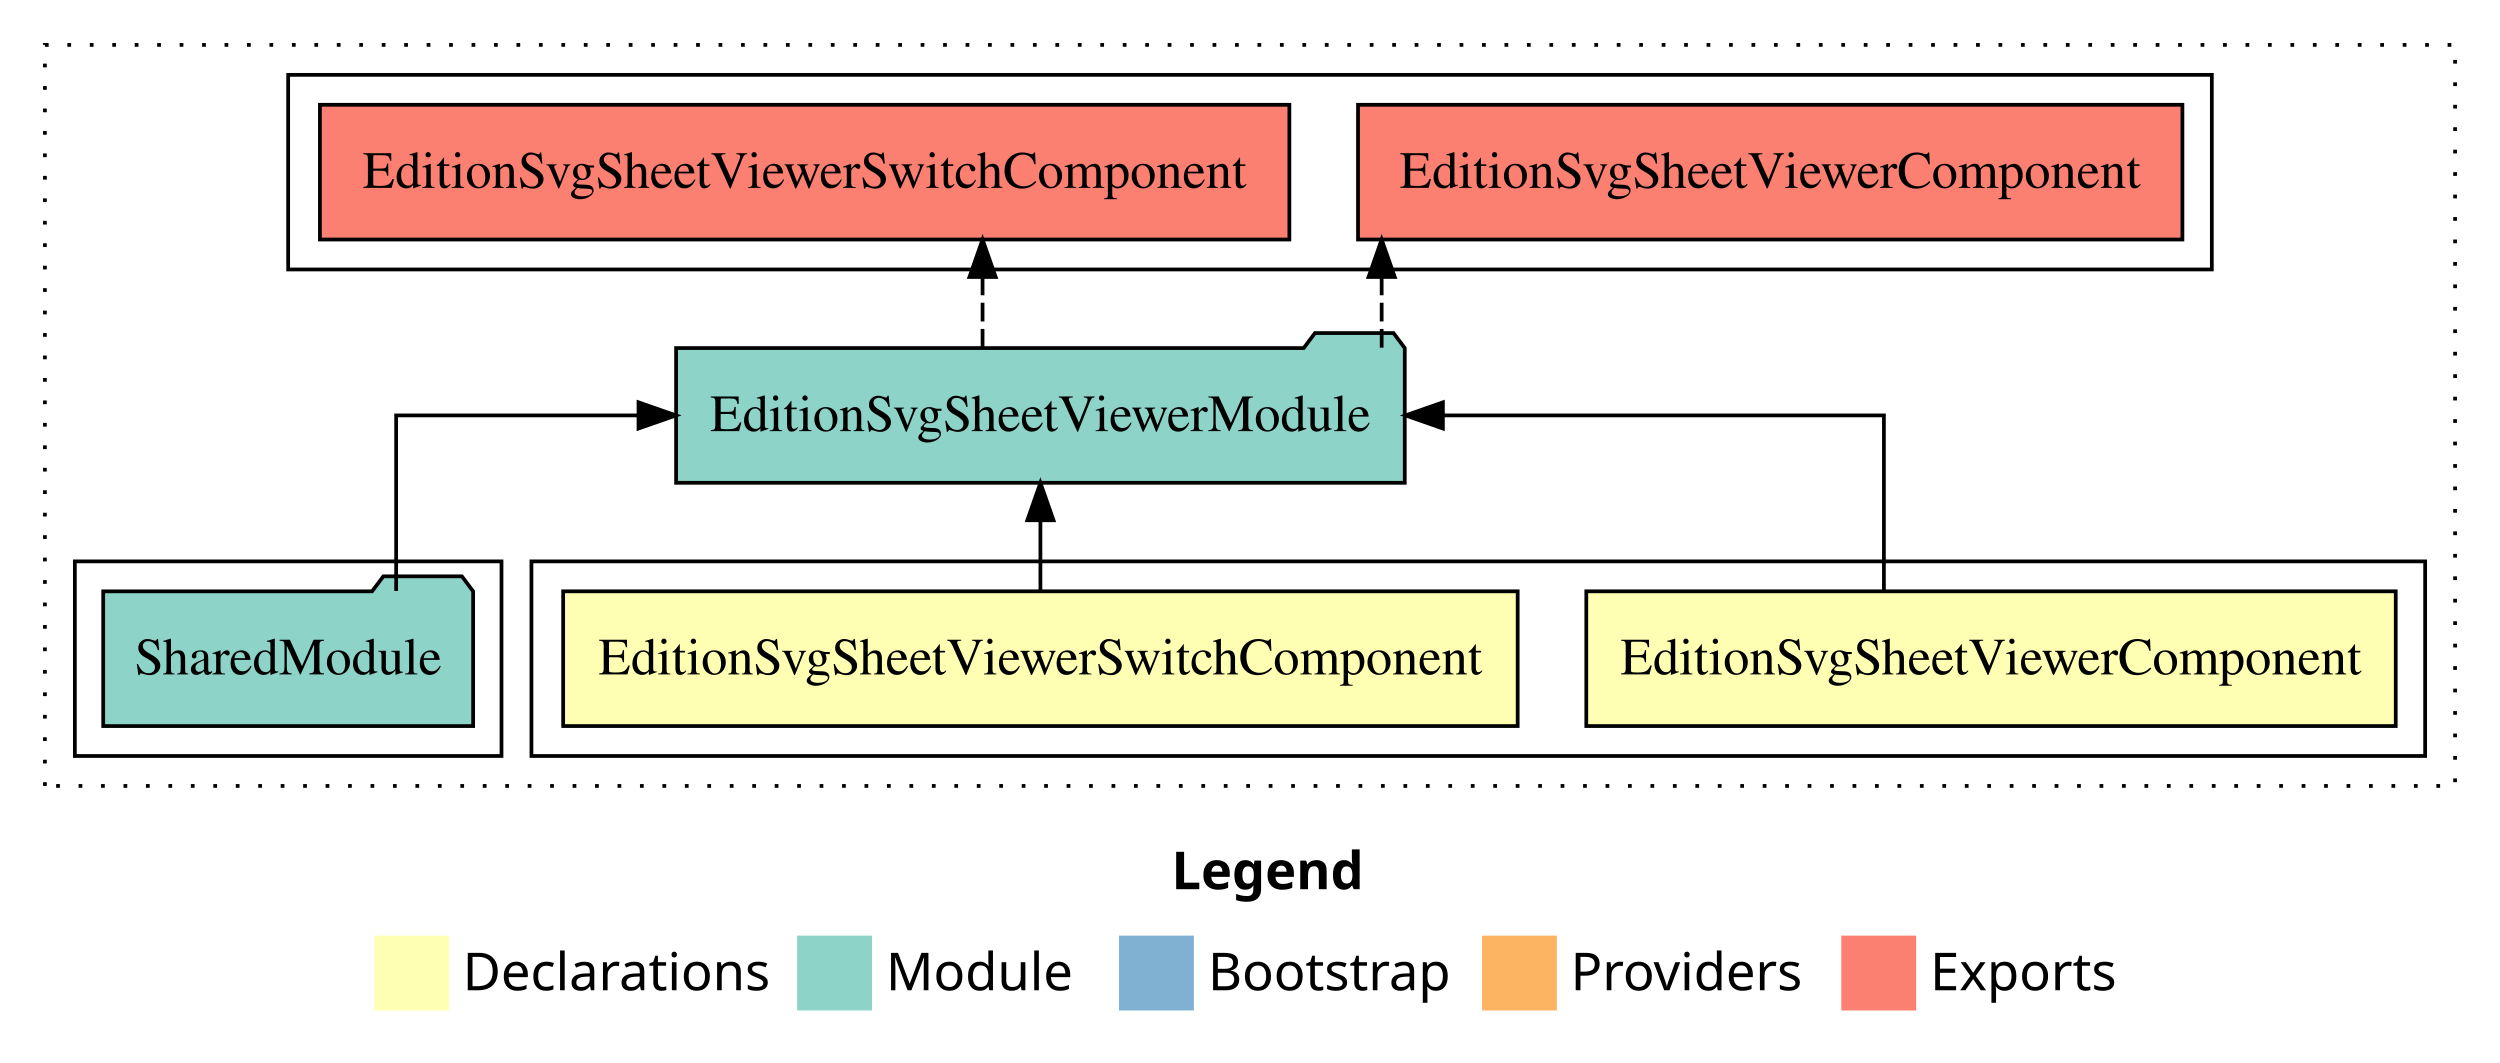
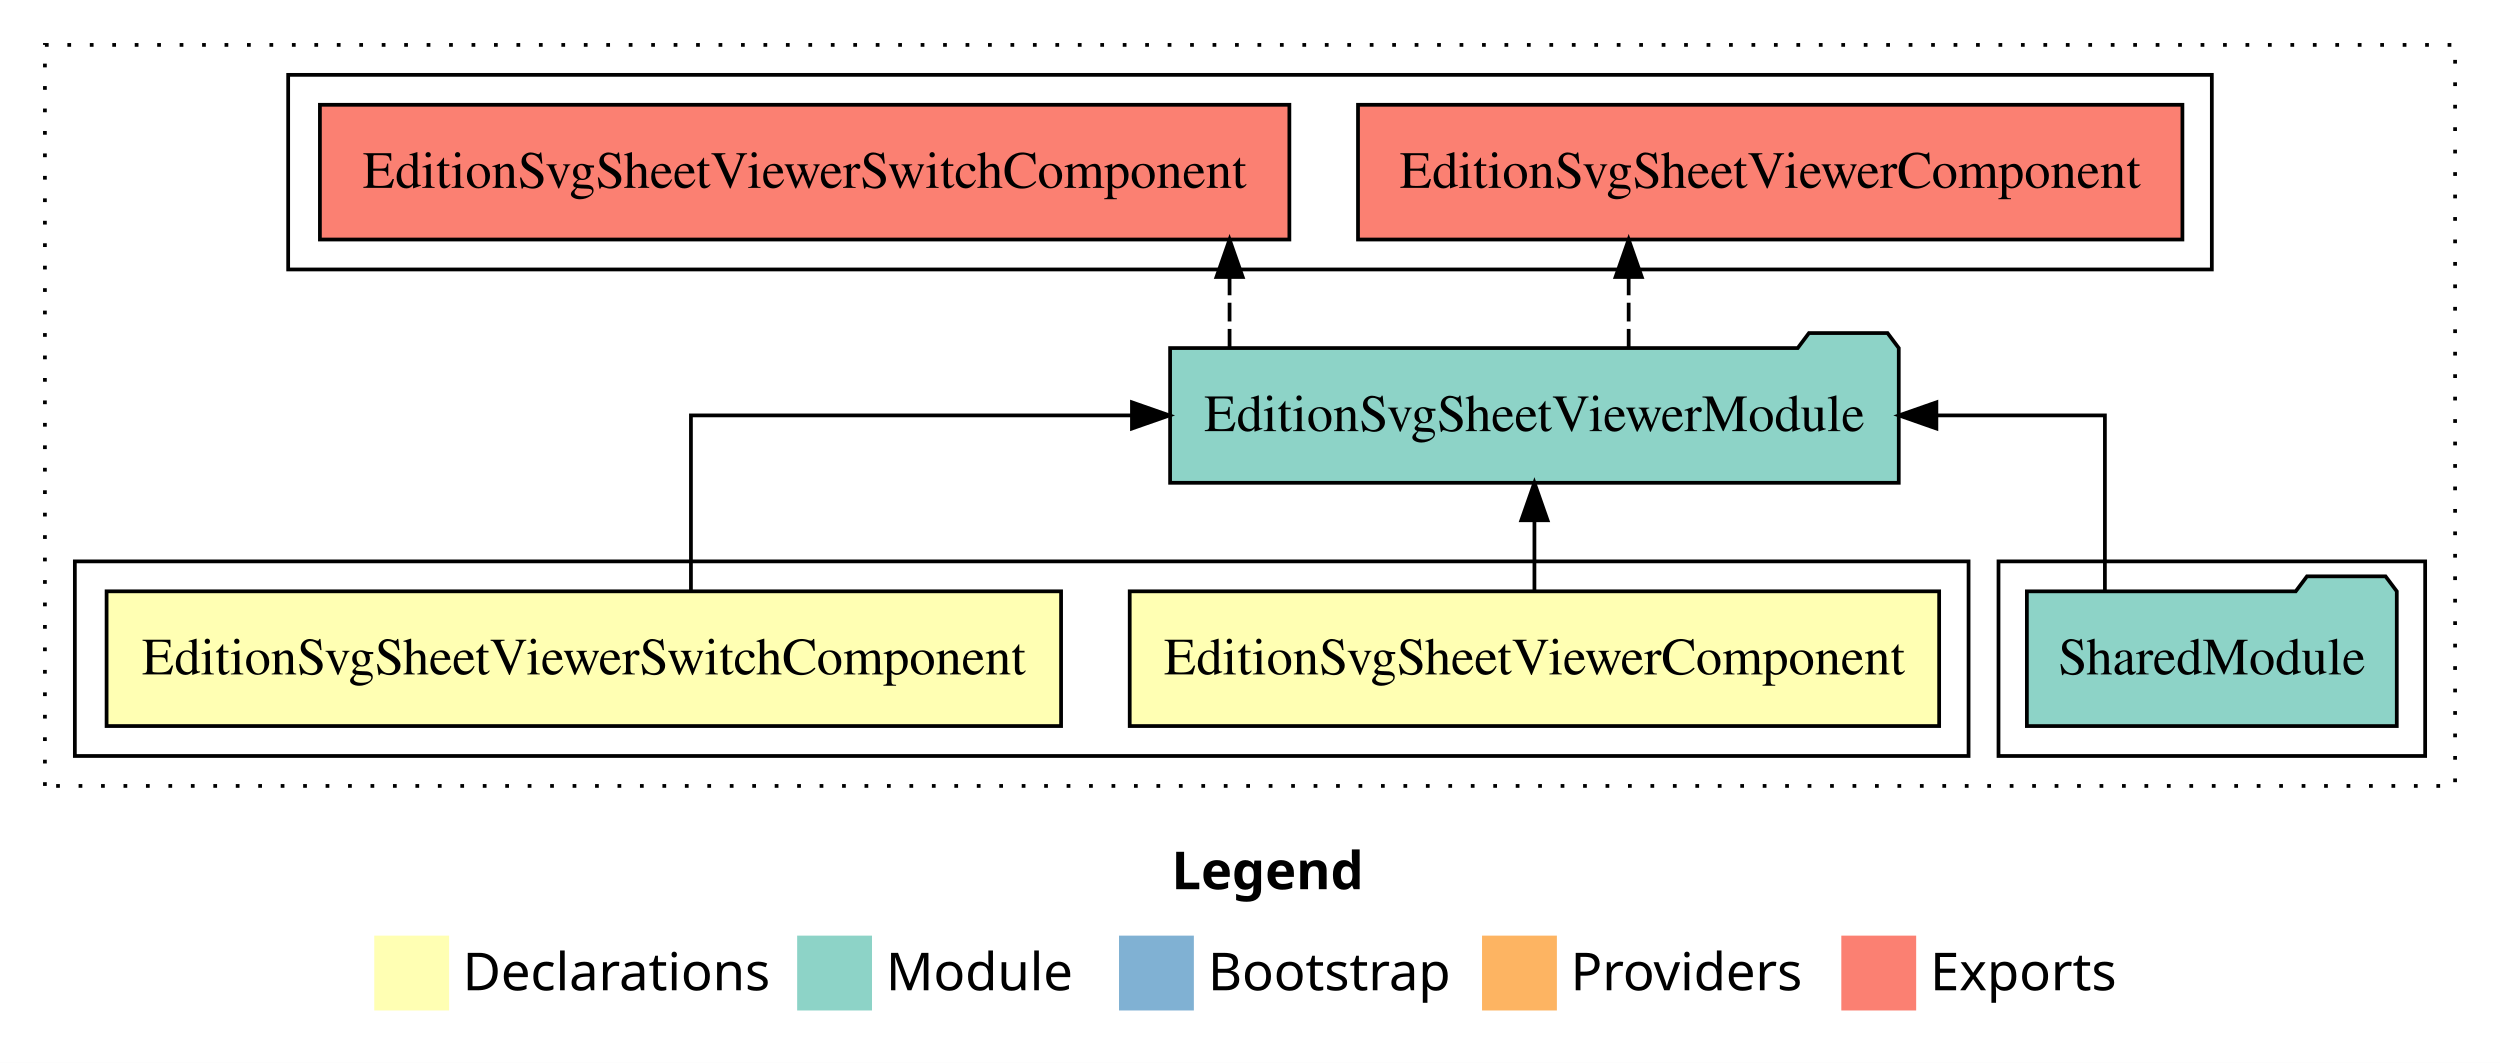
<svg xmlns="http://www.w3.org/2000/svg" width="668pt" height="284pt" viewBox="0.00 0.00 668.00 284.00">
  <g id="graph0" class="graph" transform="scale(1 1) rotate(0) translate(4 280)">
    <polygon fill="white" stroke="transparent" points="-4,4 -4,-280 664,-280 664,4 -4,4" />
    <text text-anchor="start" x="309.01" y="-42.4" font-family="Times-12" font-weight="bold" font-size="14.00">Legend</text>
    <polygon fill="#ffffb3" stroke="transparent" points="96,-10 96,-30 116,-30 116,-10 96,-10" />
    <text text-anchor="start" x="119.63" y="-15.4" font-family="Times-12" font-size="14.00">  Declarations</text>
    <polygon fill="#8dd3c7" stroke="transparent" points="209,-10 209,-30 229,-30 229,-10 209,-10" />
    <text text-anchor="start" x="232.73" y="-15.4" font-family="Times-12" font-size="14.00">  Module</text>
    <polygon fill="#80b1d3" stroke="transparent" points="295,-10 295,-30 315,-30 315,-10 295,-10" />
    <text text-anchor="start" x="318.78" y="-15.4" font-family="Times-12" font-size="14.00">  Bootstrap</text>
    <polygon fill="#fdb462" stroke="transparent" points="392,-10 392,-30 412,-30 412,-10 392,-10" />
    <text text-anchor="start" x="415.67" y="-15.4" font-family="Times-12" font-size="14.00">  Providers</text>
    <polygon fill="#fb8072" stroke="transparent" points="488,-10 488,-30 508,-30 508,-10 488,-10" />
    <text text-anchor="start" x="511.73" y="-15.4" font-family="Times-12" font-size="14.00">  Exports</text>
    <g id="clust1" class="cluster">
      <polygon fill="none" stroke="black" stroke-dasharray="1,5" points="8,-70 8,-268 652,-268 652,-70 8,-70" />
    </g>
+     <g id="clust5" class="cluster">
+       <polygon fill="none" stroke="black" points="530,-78 530,-130 644,-130 644,-78 530,-78" />
+     </g>
+     <g id="clust2" class="cluster">
+       <polygon fill="none" stroke="black" points="16,-78 16,-130 522,-130 522,-78 16,-78" />
+     </g>
    <g id="clust6" class="cluster">
      <polygon fill="none" stroke="black" points="73,-208 73,-260 587,-260 587,-208 73,-208" />
    </g>
-     <g id="clust2" class="cluster">
-       <polygon fill="none" stroke="black" points="138,-78 138,-130 644,-130 644,-78 138,-78" />
-     </g>
-     <g id="clust5" class="cluster">
-       <polygon fill="none" stroke="black" points="16,-78 16,-130 130,-130 130,-78 16,-78" />
-     </g>
    <g id="node1" class="node">
-       <polygon fill="#ffffb3" stroke="black" points="636.14,-122 419.86,-122 419.86,-86 636.14,-86 636.14,-122" />
-       <text text-anchor="middle" x="528" y="-99.8" font-family="Times,serif" font-size="14.00">EditionSvgSheetViewerComponent</text>
+       <polygon fill="#ffffb3" stroke="black" points="514.14,-122 297.86,-122 297.86,-86 514.14,-86 514.14,-122" />
+       <text text-anchor="middle" x="406" y="-99.8" font-family="Times,serif" font-size="14.00">EditionSvgSheetViewerComponent</text>
    </g>
    <g id="node3" class="node">
-       <polygon fill="#8dd3c7" stroke="black" points="371.35,-187 368.35,-191 347.35,-191 344.35,-187 176.65,-187 176.65,-151 371.35,-151 371.35,-187" />
-       <text text-anchor="middle" x="274" y="-164.8" font-family="Times,serif" font-size="14.00">EditionSvgSheetViewerModule</text>
+       <polygon fill="#8dd3c7" stroke="black" points="503.35,-187 500.35,-191 479.35,-191 476.35,-187 308.65,-187 308.65,-151 503.35,-151 503.35,-187" />
+       <text text-anchor="middle" x="406" y="-164.8" font-family="Times,serif" font-size="14.00">EditionSvgSheetViewerModule</text>
    </g>
    <g id="edge1" class="edge">
-       <path fill="none" stroke="black" d="M499.38,-122.11C499.38,-141.34 499.38,-169 499.38,-169 499.38,-169 381.54,-169 381.54,-169" />
-       <polygon fill="black" stroke="black" points="381.54,-165.5 371.54,-169 381.54,-172.5 381.54,-165.5" />
+       <path fill="none" stroke="black" d="M406,-122.11C406,-122.11 406,-140.99 406,-140.99" />
+       <polygon fill="black" stroke="black" points="402.5,-140.99 406,-150.99 409.5,-140.99 402.5,-140.99" />
    </g>
    <g id="node2" class="node">
-       <polygon fill="#ffffb3" stroke="black" points="401.52,-122 146.48,-122 146.48,-86 401.52,-86 401.52,-122" />
-       <text text-anchor="middle" x="274" y="-99.8" font-family="Times,serif" font-size="14.00">EditionSvgSheetViewerSwitchComponent</text>
+       <polygon fill="#ffffb3" stroke="black" points="279.52,-122 24.48,-122 24.48,-86 279.52,-86 279.52,-122" />
+       <text text-anchor="middle" x="152" y="-99.8" font-family="Times,serif" font-size="14.00">EditionSvgSheetViewerSwitchComponent</text>
    </g>
    <g id="edge2" class="edge">
-       <path fill="none" stroke="black" d="M274,-122.11C274,-122.11 274,-140.99 274,-140.99" />
-       <polygon fill="black" stroke="black" points="270.5,-140.99 274,-150.99 277.5,-140.99 270.5,-140.99" />
+       <path fill="none" stroke="black" d="M180.62,-122.11C180.62,-141.34 180.62,-169 180.62,-169 180.62,-169 298.46,-169 298.46,-169" />
+       <polygon fill="black" stroke="black" points="298.46,-172.5 308.46,-169 298.46,-165.5 298.46,-172.5" />
    </g>
    <g id="node5" class="node">
      <polygon fill="#fb8072" stroke="black" points="579.14,-252 358.86,-252 358.86,-216 579.14,-216 579.14,-252" />
      <text text-anchor="middle" x="469" y="-229.8" font-family="Times,serif" font-size="14.00">EditionSvgSheetViewerComponent </text>
    </g>
    <g id="edge4" class="edge">
-       <path fill="none" stroke="black" stroke-dasharray="5,2" d="M365.18,-187.11C365.18,-187.11 365.18,-205.99 365.18,-205.99" />
-       <polygon fill="black" stroke="black" points="361.68,-205.99 365.18,-215.99 368.68,-205.99 361.68,-205.99" />
+       <path fill="none" stroke="black" stroke-dasharray="5,2" d="M431.18,-187.11C431.18,-187.11 431.18,-205.99 431.18,-205.99" />
+       <polygon fill="black" stroke="black" points="427.68,-205.99 431.18,-215.99 434.68,-205.99 427.68,-205.99" />
    </g>
    <g id="node6" class="node">
      <polygon fill="#fb8072" stroke="black" points="340.52,-252 81.48,-252 81.48,-216 340.52,-216 340.52,-252" />
      <text text-anchor="middle" x="211" y="-229.8" font-family="Times,serif" font-size="14.00">EditionSvgSheetViewerSwitchComponent </text>
    </g>
    <g id="edge5" class="edge">
-       <path fill="none" stroke="black" stroke-dasharray="5,2" d="M258.54,-187.11C258.54,-187.11 258.54,-205.99 258.54,-205.99" />
-       <polygon fill="black" stroke="black" points="255.04,-205.99 258.54,-215.99 262.04,-205.99 255.04,-205.99" />
+       <path fill="none" stroke="black" stroke-dasharray="5,2" d="M324.54,-187.11C324.54,-187.11 324.54,-205.99 324.54,-205.99" />
+       <polygon fill="black" stroke="black" points="321.04,-205.99 324.54,-215.99 328.04,-205.99 321.04,-205.99" />
    </g>
    <g id="node4" class="node">
-       <polygon fill="#8dd3c7" stroke="black" points="122.42,-122 119.42,-126 98.42,-126 95.42,-122 23.58,-122 23.58,-86 122.42,-86 122.42,-122" />
-       <text text-anchor="middle" x="73" y="-99.8" font-family="Times,serif" font-size="14.00">SharedModule</text>
+       <polygon fill="#8dd3c7" stroke="black" points="636.42,-122 633.42,-126 612.42,-126 609.42,-122 537.58,-122 537.58,-86 636.42,-86 636.42,-122" />
+       <text text-anchor="middle" x="587" y="-99.8" font-family="Times,serif" font-size="14.00">SharedModule</text>
    </g>
    <g id="edge3" class="edge">
-       <path fill="none" stroke="black" d="M101.85,-122.11C101.85,-141.34 101.85,-169 101.85,-169 101.85,-169 166.61,-169 166.61,-169" />
-       <polygon fill="black" stroke="black" points="166.61,-172.5 176.61,-169 166.61,-165.5 166.61,-172.5" />
+       <path fill="none" stroke="black" d="M558.43,-122.11C558.43,-141.34 558.43,-169 558.43,-169 558.43,-169 513.4,-169 513.4,-169" />
+       <polygon fill="black" stroke="black" points="513.4,-165.5 503.4,-169 513.4,-172.5 513.4,-165.5" />
    </g>
  </g>
</svg>
